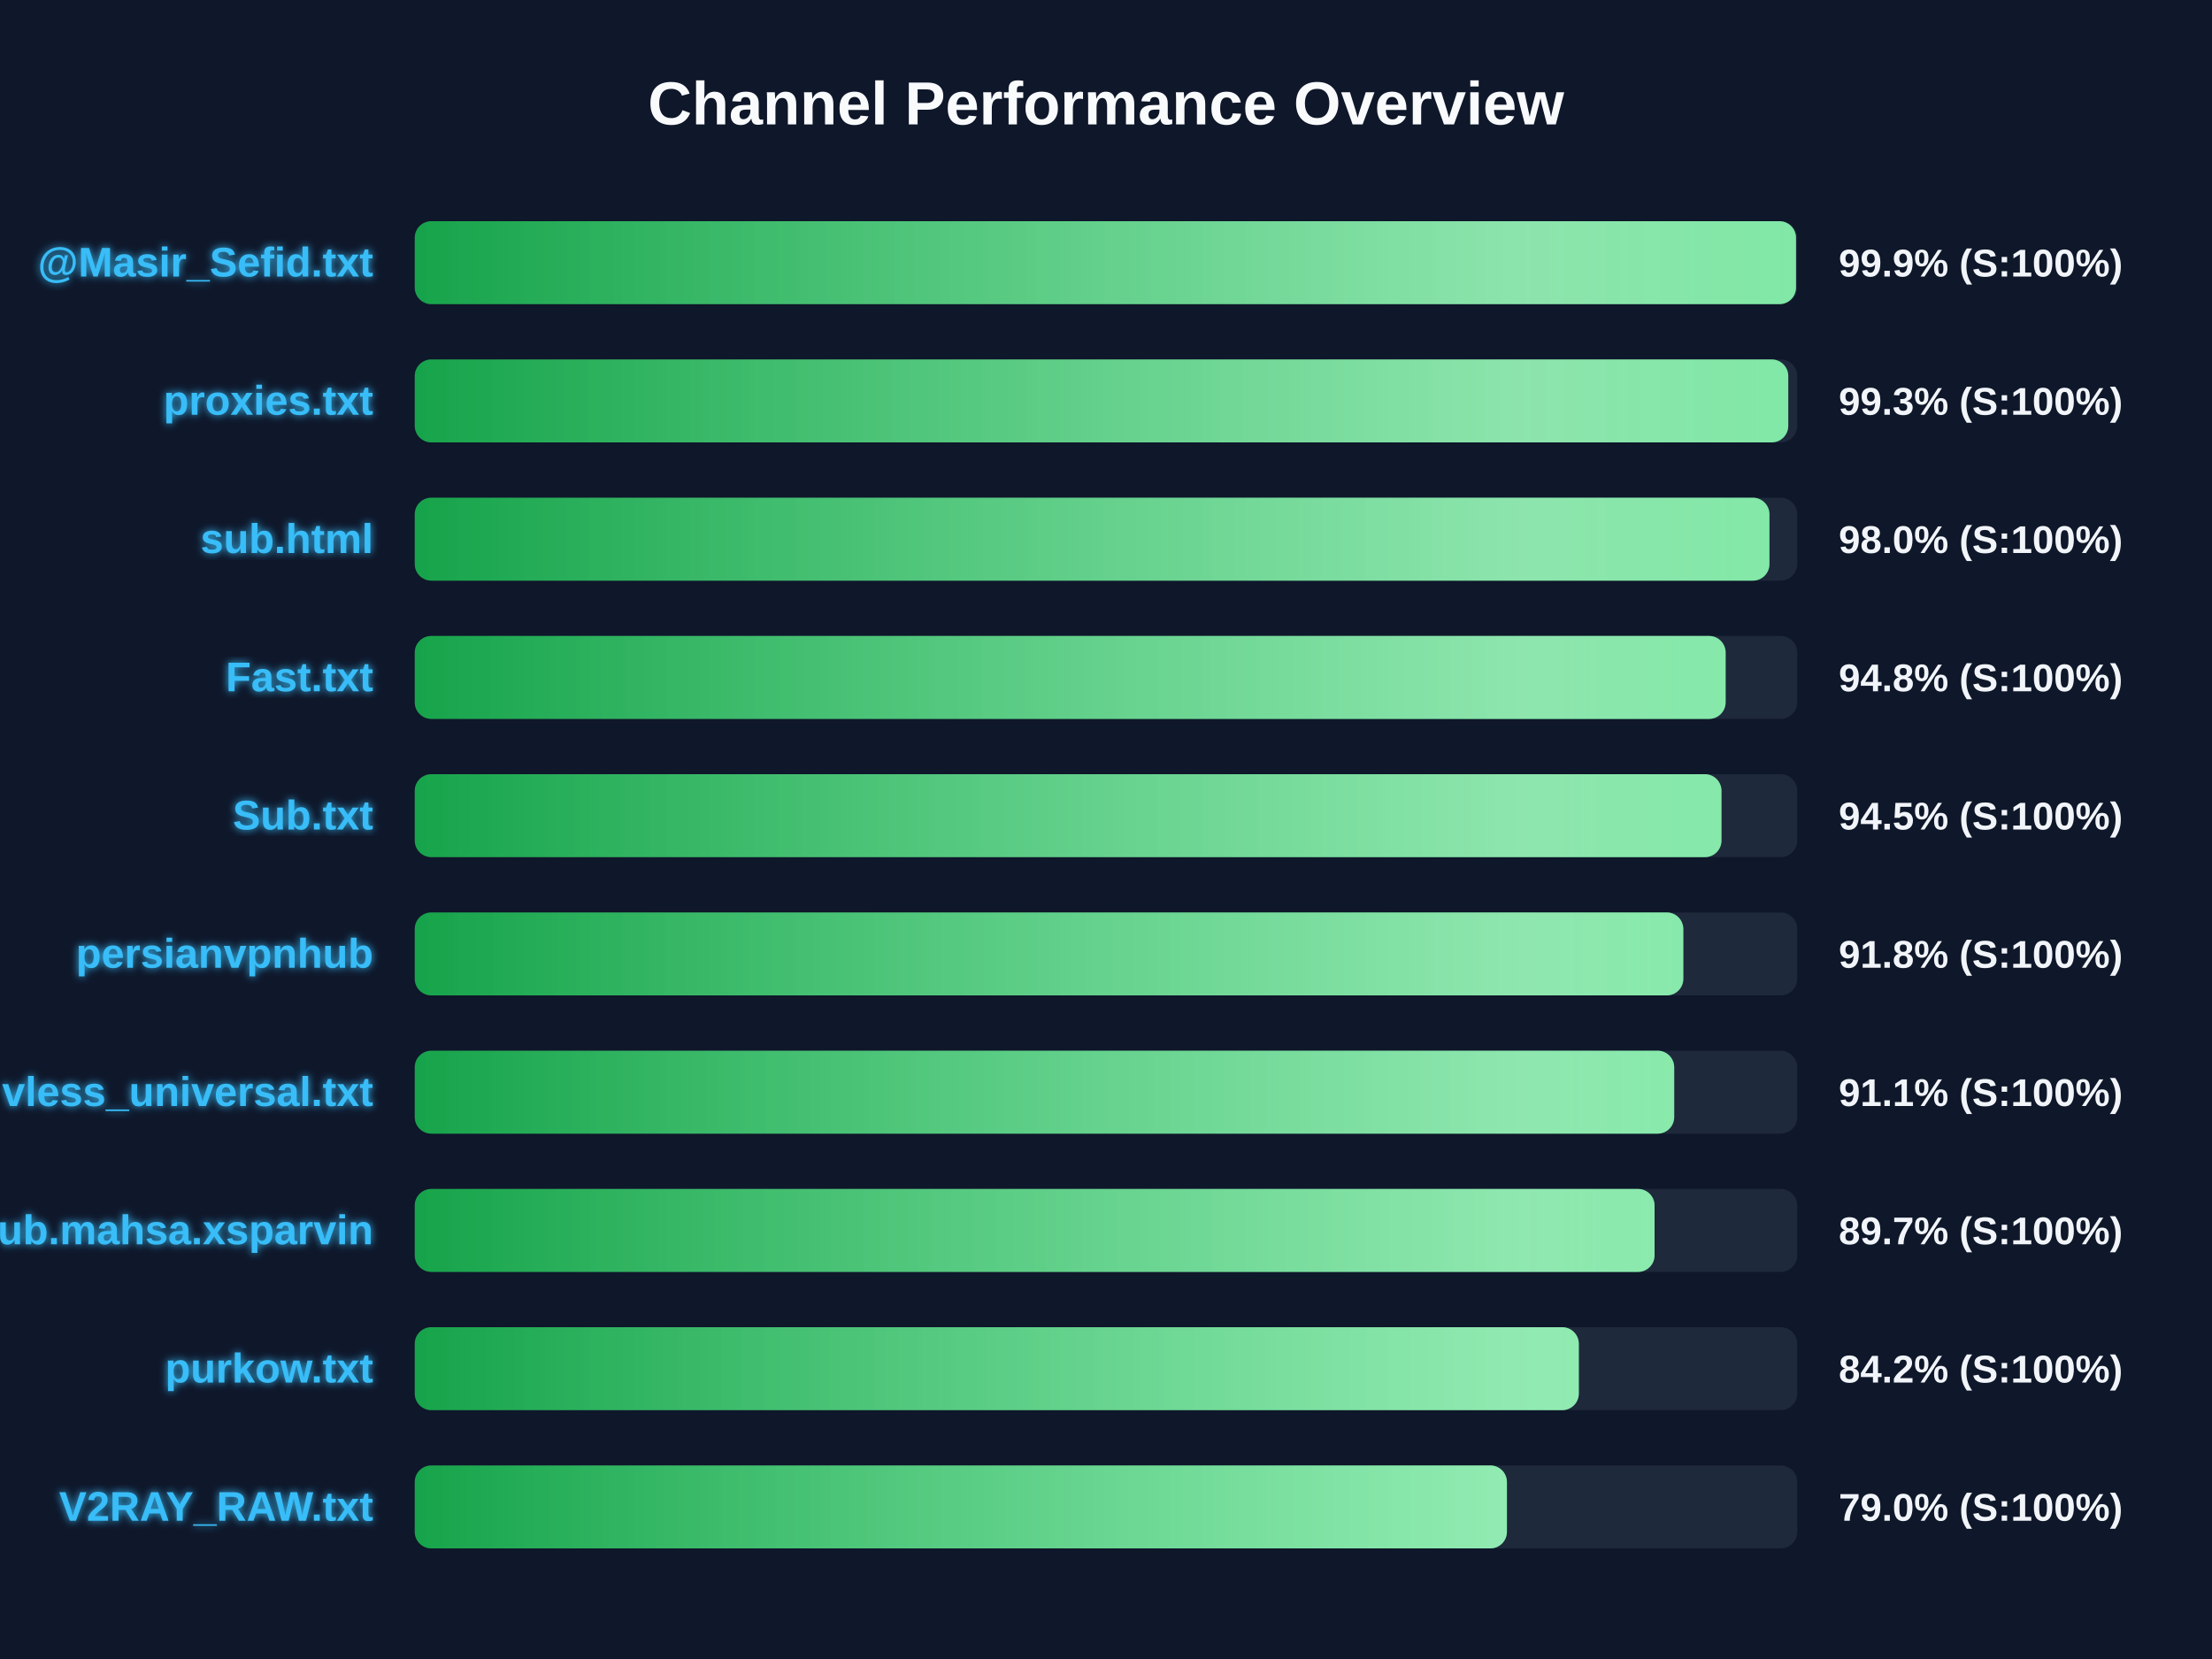
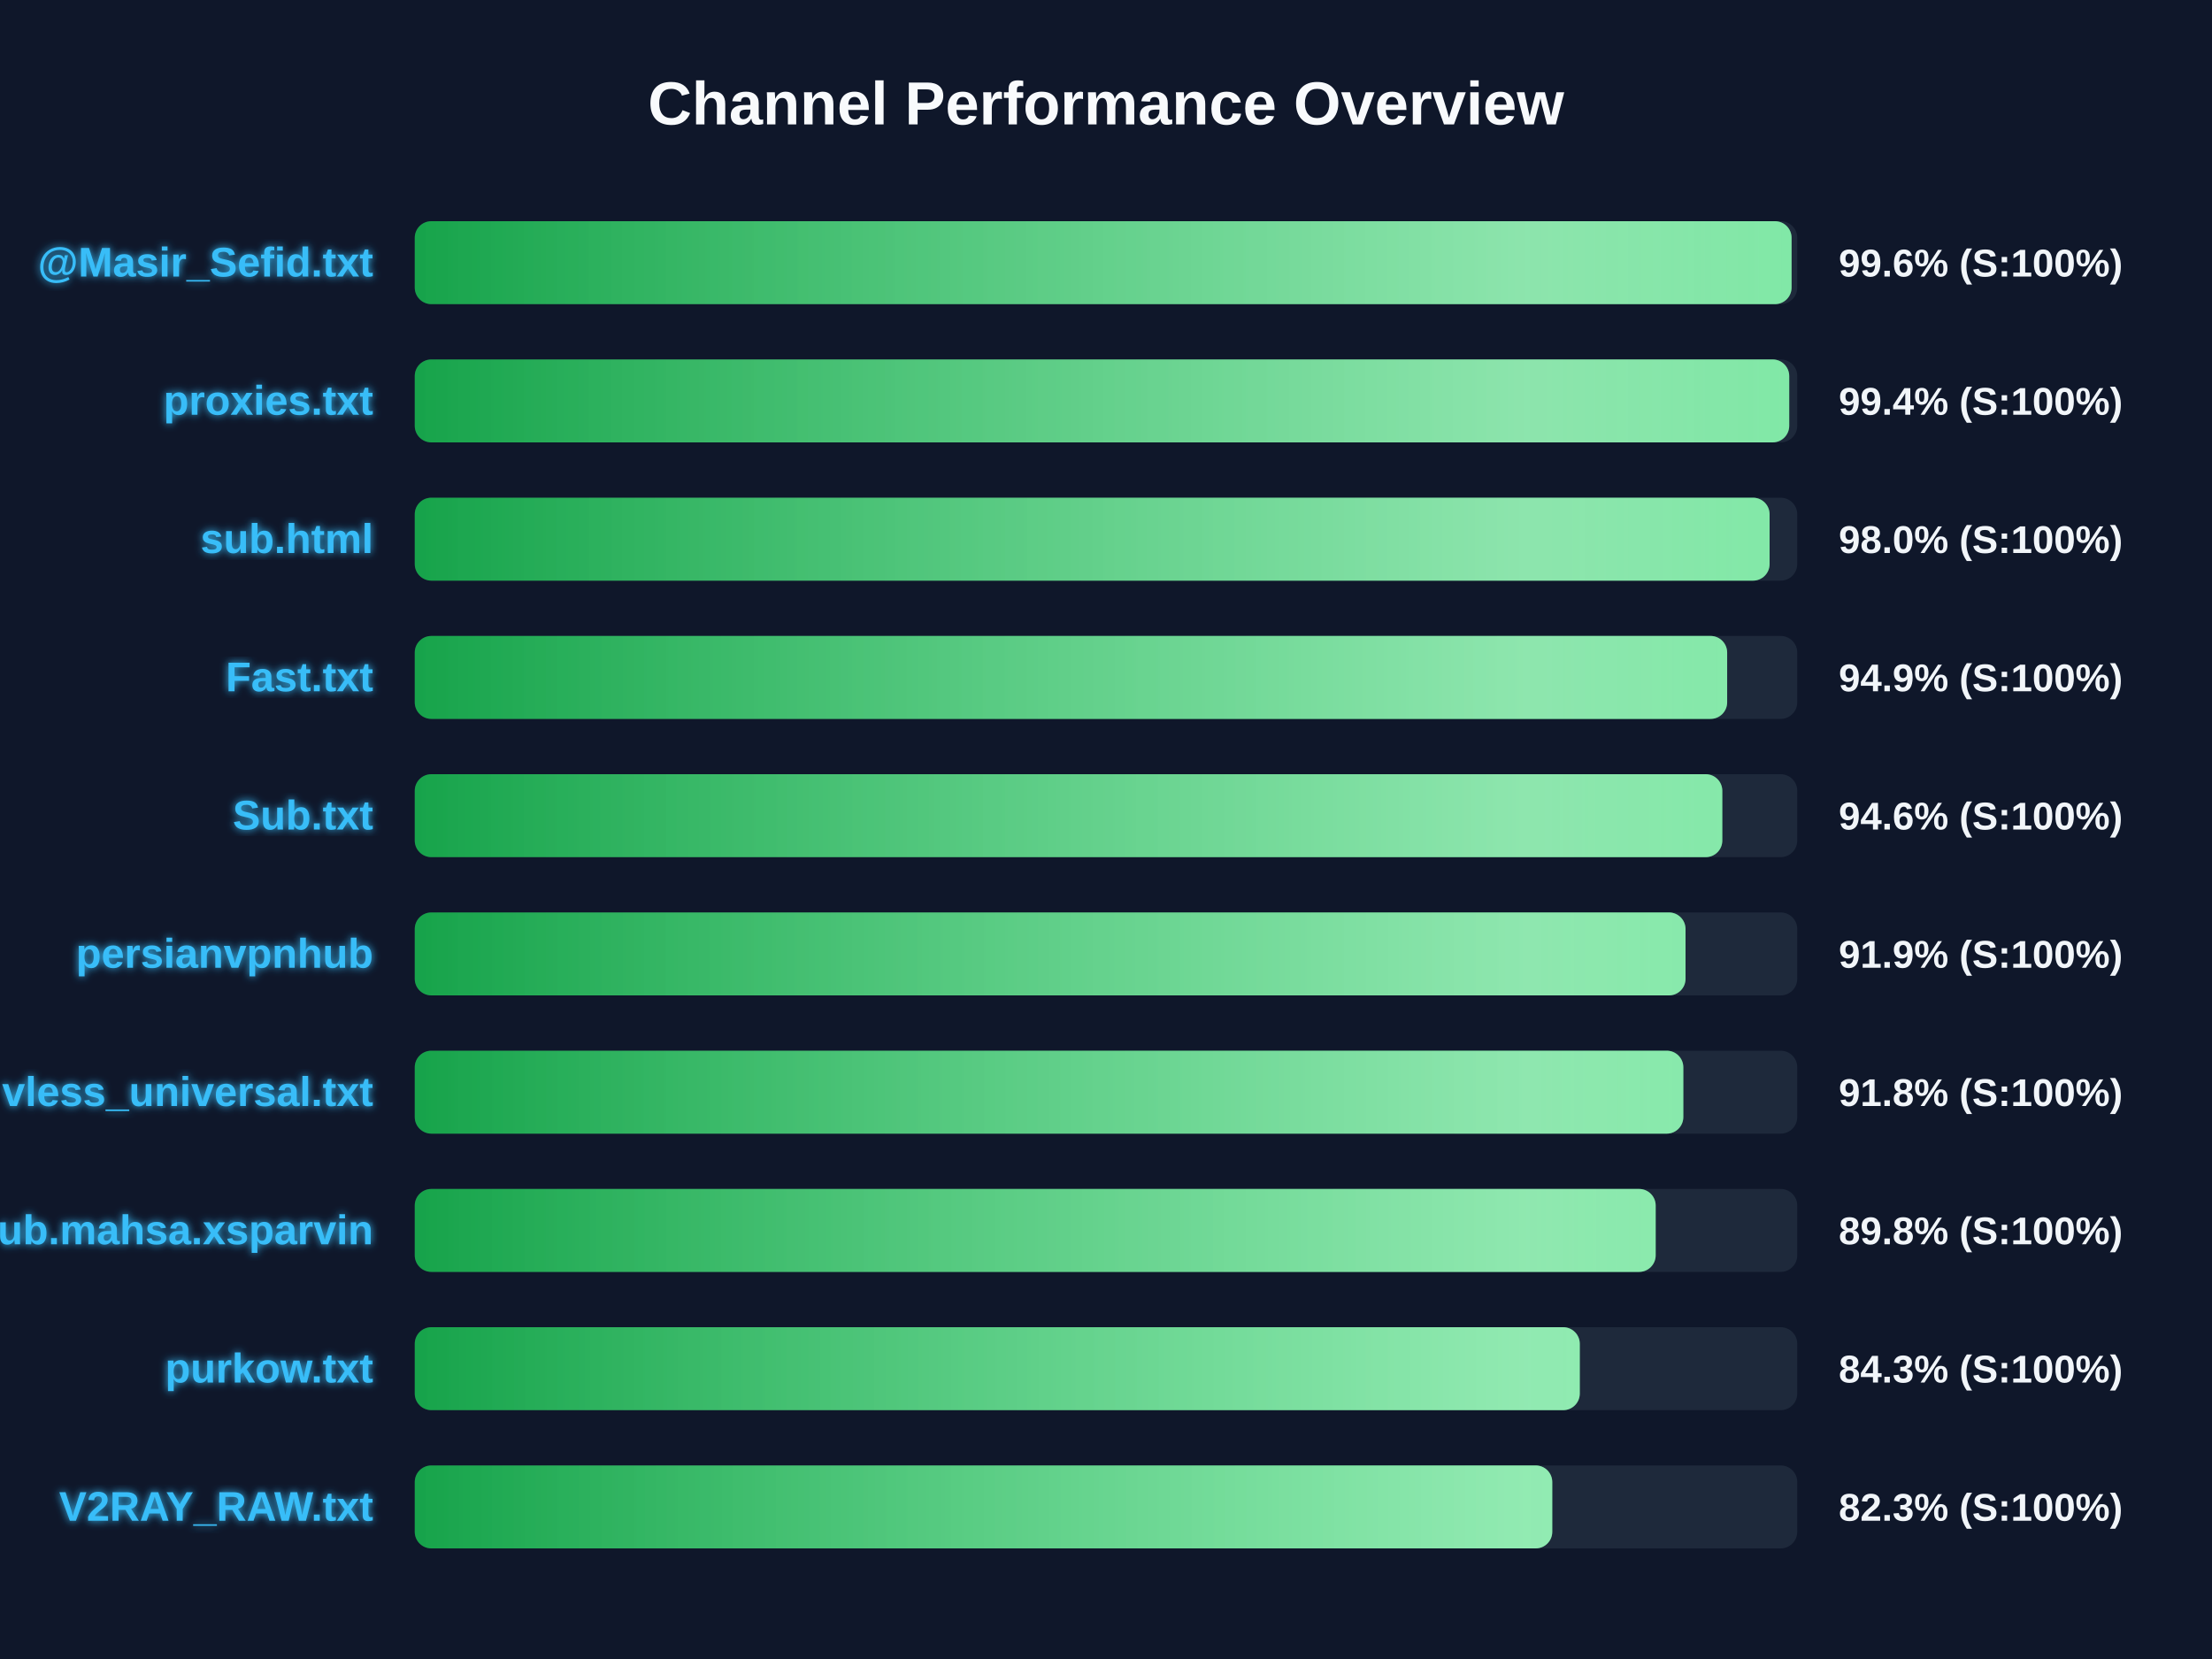
<svg xmlns="http://www.w3.org/2000/svg" width="800" height="600" version="1.1">
  <defs>
    <linearGradient id="grad-green" x1="0%" y1="0%" x2="100%" y2="0%">
      <stop offset="0%" stop-color="#16a34a" />
      <stop offset="100%" stop-color="#4ade80" />
    </linearGradient>
    <linearGradient id="grad-yellow" x1="0%" y1="0%" x2="100%" y2="0%">
      <stop offset="0%" stop-color="#ca8a04" />
      <stop offset="100%" stop-color="#fde047" />
    </linearGradient>
    <linearGradient id="grad-red" x1="0%" y1="0%" x2="100%" y2="0%">
      <stop offset="0%" stop-color="#dc2626" />
      <stop offset="100%" stop-color="#f87171" />
    </linearGradient>
    <linearGradient id="shimmer" x1="0%" y1="0%" x2="100%" y2="0%">
      <stop offset="0%" stop-color="rgba(255,255,255,0)" />
      <stop offset="50%" stop-color="rgba(255,255,255,0.4)" />
      <stop offset="100%" stop-color="rgba(255,255,255,0)" />
    </linearGradient>
    <filter id="glow" x="-20%" y="-20%" width="140%" height="140%">
      <feGaussianBlur stdDeviation="1.5" result="blur" />
      <feComposite in="SourceGraphic" in2="blur" operator="over" />
    </filter>
  </defs>
  <style>
        .bg-rect { fill: #0f172a; }
        .title { font: bold 22px 'Segoe UI', Arial, sans-serif; fill: #f8fafc; }
        .row { font: bold 15px 'Segoe UI', Arial, sans-serif; fill: #38bdf8; filter: url(#glow); }
        .score { font: bold 14px 'Segoe UI', Arial, sans-serif; fill: #f1f5f9; }
        @keyframes shimmer-anim {
            0% { transform: translateX(-100%); }
            100% { transform: translateX(200%); }
        }
        .shimmer-rect {
            animation: shimmer-anim 2.5s infinite linear;
        }
    </style>
  <rect width="100%" height="100%" class="bg-rect" />
  <text x="400" y="45" text-anchor="middle" class="title">Channel Performance Overview</text>
  <rect x="150" y="80" width="500" height="30" fill="#1e293b" rx="6" />
  <clipPath id="clip-0">
-     <rect x="150" y="80" width="499.55" height="30" rx="6" />
+     <rect x="150" y="80" width="497.95" height="30" rx="6" />
  </clipPath>
-   <rect x="150" y="80" width="499.55" height="30" fill="url(#grad-green)" rx="6" />
+   <rect x="150" y="80" width="497.95" height="30" fill="url(#grad-green)" rx="6" />
  <g clip-path="url(#clip-0)">
    <rect x="150" y="80" width="100%" height="30" fill="url(#shimmer)" class="shimmer-rect" />
  </g>
  <text x="135" y="100" text-anchor="end" class="row">@Masir_Sefid.txt</text>
-   <text x="665" y="100" text-anchor="start" class="score">99.9% (S:100%)</text>
+   <text x="665" y="100" text-anchor="start" class="score">99.6% (S:100%)</text>
  <rect x="150" y="130" width="500" height="30" fill="#1e293b" rx="6" />
  <clipPath id="clip-1">
-     <rect x="150" y="130" width="496.75" height="30" rx="6" />
+     <rect x="150" y="130" width="497.1" height="30" rx="6" />
  </clipPath>
-   <rect x="150" y="130" width="496.75" height="30" fill="url(#grad-green)" rx="6" />
+   <rect x="150" y="130" width="497.1" height="30" fill="url(#grad-green)" rx="6" />
  <g clip-path="url(#clip-1)">
    <rect x="150" y="130" width="100%" height="30" fill="url(#shimmer)" class="shimmer-rect" />
  </g>
  <text x="135" y="150" text-anchor="end" class="row">proxies.txt</text>
-   <text x="665" y="150" text-anchor="start" class="score">99.3% (S:100%)</text>
+   <text x="665" y="150" text-anchor="start" class="score">99.4% (S:100%)</text>
  <rect x="150" y="180" width="500" height="30" fill="#1e293b" rx="6" />
  <clipPath id="clip-2">
-     <rect x="150" y="180" width="489.95" height="30" rx="6" />
+     <rect x="150" y="180" width="490.0" height="30" rx="6" />
  </clipPath>
-   <rect x="150" y="180" width="489.95" height="30" fill="url(#grad-green)" rx="6" />
+   <rect x="150" y="180" width="490.0" height="30" fill="url(#grad-green)" rx="6" />
  <g clip-path="url(#clip-2)">
    <rect x="150" y="180" width="100%" height="30" fill="url(#shimmer)" class="shimmer-rect" />
  </g>
  <text x="135" y="200" text-anchor="end" class="row">sub.html</text>
  <text x="665" y="200" text-anchor="start" class="score">98.0% (S:100%)</text>
  <rect x="150" y="230" width="500" height="30" fill="#1e293b" rx="6" />
  <clipPath id="clip-3">
-     <rect x="150" y="230" width="474.1" height="30" rx="6" />
+     <rect x="150" y="230" width="474.65" height="30" rx="6" />
  </clipPath>
-   <rect x="150" y="230" width="474.1" height="30" fill="url(#grad-green)" rx="6" />
+   <rect x="150" y="230" width="474.65" height="30" fill="url(#grad-green)" rx="6" />
  <g clip-path="url(#clip-3)">
    <rect x="150" y="230" width="100%" height="30" fill="url(#shimmer)" class="shimmer-rect" />
  </g>
  <text x="135" y="250" text-anchor="end" class="row">Fast.txt</text>
-   <text x="665" y="250" text-anchor="start" class="score">94.8% (S:100%)</text>
+   <text x="665" y="250" text-anchor="start" class="score">94.9% (S:100%)</text>
  <rect x="150" y="280" width="500" height="30" fill="#1e293b" rx="6" />
  <clipPath id="clip-4">
-     <rect x="150" y="280" width="472.6" height="30" rx="6" />
+     <rect x="150" y="280" width="472.9" height="30" rx="6" />
  </clipPath>
-   <rect x="150" y="280" width="472.6" height="30" fill="url(#grad-green)" rx="6" />
+   <rect x="150" y="280" width="472.9" height="30" fill="url(#grad-green)" rx="6" />
  <g clip-path="url(#clip-4)">
    <rect x="150" y="280" width="100%" height="30" fill="url(#shimmer)" class="shimmer-rect" />
  </g>
  <text x="135" y="300" text-anchor="end" class="row">Sub.txt</text>
-   <text x="665" y="300" text-anchor="start" class="score">94.5% (S:100%)</text>
+   <text x="665" y="300" text-anchor="start" class="score">94.6% (S:100%)</text>
  <rect x="150" y="330" width="500" height="30" fill="#1e293b" rx="6" />
  <clipPath id="clip-5">
-     <rect x="150" y="330" width="458.8" height="30" rx="6" />
+     <rect x="150" y="330" width="459.6" height="30" rx="6" />
  </clipPath>
-   <rect x="150" y="330" width="458.8" height="30" fill="url(#grad-green)" rx="6" />
+   <rect x="150" y="330" width="459.6" height="30" fill="url(#grad-green)" rx="6" />
  <g clip-path="url(#clip-5)">
    <rect x="150" y="330" width="100%" height="30" fill="url(#shimmer)" class="shimmer-rect" />
  </g>
  <text x="135" y="350" text-anchor="end" class="row">persianvpnhub</text>
-   <text x="665" y="350" text-anchor="start" class="score">91.8% (S:100%)</text>
+   <text x="665" y="350" text-anchor="start" class="score">91.9% (S:100%)</text>
  <rect x="150" y="380" width="500" height="30" fill="#1e293b" rx="6" />
  <clipPath id="clip-6">
-     <rect x="150" y="380" width="455.5" height="30" rx="6" />
+     <rect x="150" y="380" width="458.8" height="30" rx="6" />
  </clipPath>
-   <rect x="150" y="380" width="455.5" height="30" fill="url(#grad-green)" rx="6" />
+   <rect x="150" y="380" width="458.8" height="30" fill="url(#grad-green)" rx="6" />
  <g clip-path="url(#clip-6)">
    <rect x="150" y="380" width="100%" height="30" fill="url(#shimmer)" class="shimmer-rect" />
  </g>
  <text x="135" y="400" text-anchor="end" class="row">vless_universal.txt</text>
-   <text x="665" y="400" text-anchor="start" class="score">91.1% (S:100%)</text>
+   <text x="665" y="400" text-anchor="start" class="score">91.8% (S:100%)</text>
  <rect x="150" y="430" width="500" height="30" fill="#1e293b" rx="6" />
  <clipPath id="clip-7">
-     <rect x="150" y="430" width="448.4" height="30" rx="6" />
+     <rect x="150" y="430" width="448.8" height="30" rx="6" />
  </clipPath>
-   <rect x="150" y="430" width="448.4" height="30" fill="url(#grad-green)" rx="6" />
+   <rect x="150" y="430" width="448.8" height="30" fill="url(#grad-green)" rx="6" />
  <g clip-path="url(#clip-7)">
    <rect x="150" y="430" width="100%" height="30" fill="url(#shimmer)" class="shimmer-rect" />
  </g>
  <text x="135" y="450" text-anchor="end" class="row">Sub.mahsa.xsparvin</text>
-   <text x="665" y="450" text-anchor="start" class="score">89.7% (S:100%)</text>
+   <text x="665" y="450" text-anchor="start" class="score">89.8% (S:100%)</text>
  <rect x="150" y="480" width="500" height="30" fill="#1e293b" rx="6" />
  <clipPath id="clip-8">
-     <rect x="150" y="480" width="421.0" height="30" rx="6" />
+     <rect x="150" y="480" width="421.35" height="30" rx="6" />
  </clipPath>
-   <rect x="150" y="480" width="421.0" height="30" fill="url(#grad-green)" rx="6" />
+   <rect x="150" y="480" width="421.35" height="30" fill="url(#grad-green)" rx="6" />
  <g clip-path="url(#clip-8)">
    <rect x="150" y="480" width="100%" height="30" fill="url(#shimmer)" class="shimmer-rect" />
  </g>
  <text x="135" y="500" text-anchor="end" class="row">purkow.txt</text>
-   <text x="665" y="500" text-anchor="start" class="score">84.2% (S:100%)</text>
+   <text x="665" y="500" text-anchor="start" class="score">84.3% (S:100%)</text>
  <rect x="150" y="530" width="500" height="30" fill="#1e293b" rx="6" />
  <clipPath id="clip-9">
-     <rect x="150" y="530" width="395.0" height="30" rx="6" />
+     <rect x="150" y="530" width="411.4" height="30" rx="6" />
  </clipPath>
-   <rect x="150" y="530" width="395.0" height="30" fill="url(#grad-green)" rx="6" />
+   <rect x="150" y="530" width="411.4" height="30" fill="url(#grad-green)" rx="6" />
  <g clip-path="url(#clip-9)">
    <rect x="150" y="530" width="100%" height="30" fill="url(#shimmer)" class="shimmer-rect" />
  </g>
  <text x="135" y="550" text-anchor="end" class="row">V2RAY_RAW.txt</text>
-   <text x="665" y="550" text-anchor="start" class="score">79.0% (S:100%)</text>
+   <text x="665" y="550" text-anchor="start" class="score">82.3% (S:100%)</text>
</svg>
